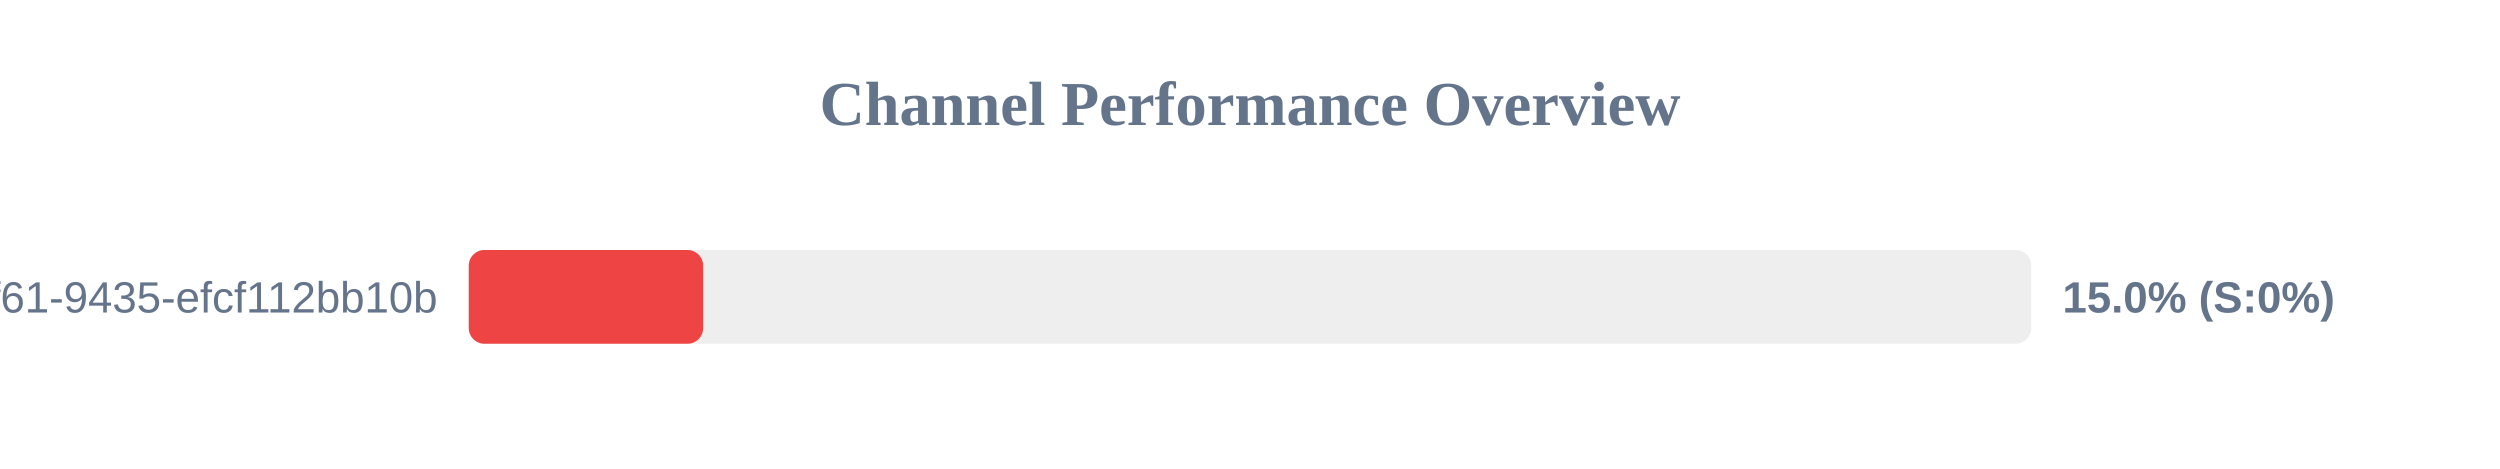
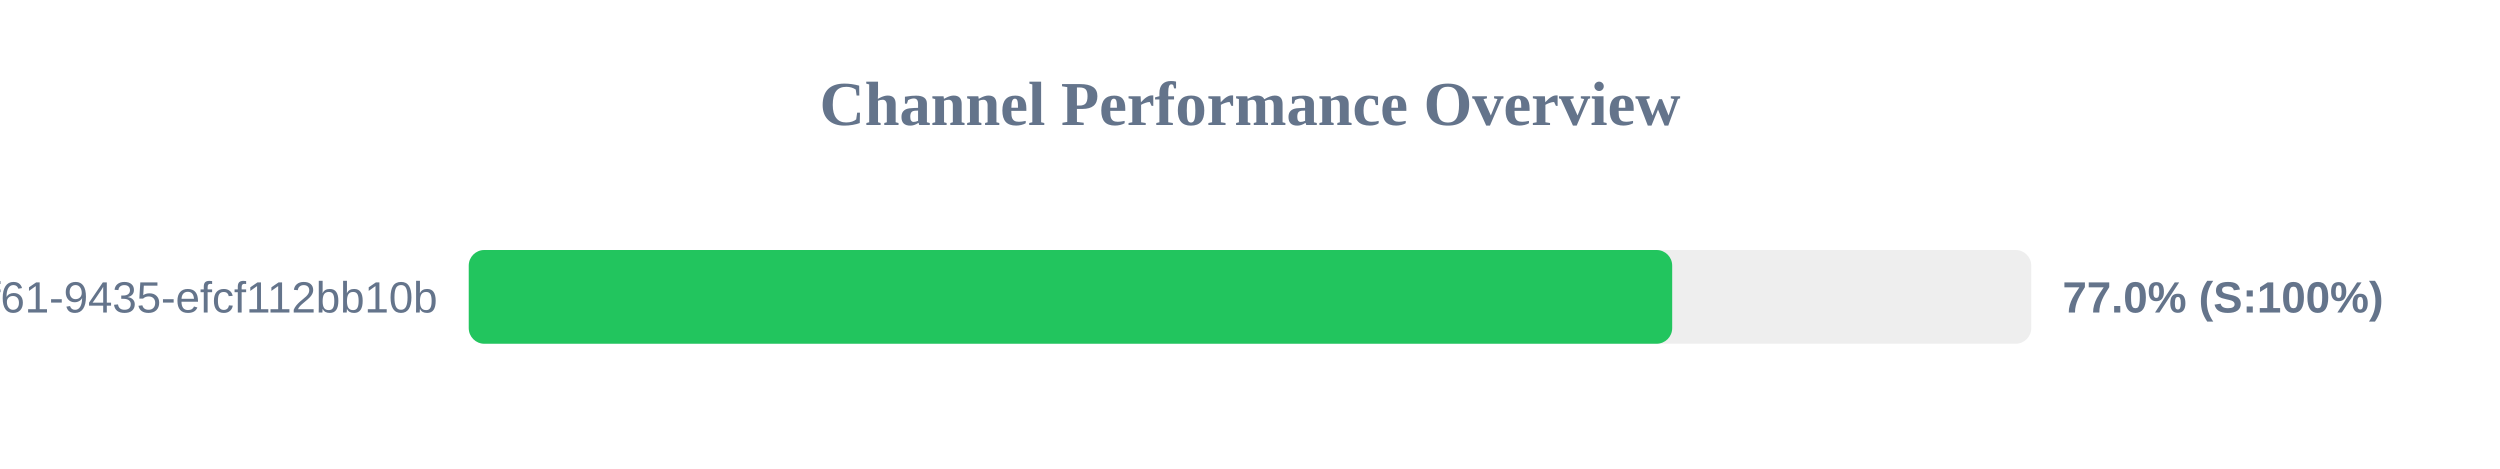
<svg xmlns="http://www.w3.org/2000/svg" width="800" height="150" version="1.1">
  <style>
        .row { font: 14px Arial; fill: #64748b; }
        .score { font: bold 14px Arial; fill: #64748b; }
    </style>
  <text x="400" y="40" text-anchor="middle" font-size="20px" font-weight="bold" fill="#64748b">Channel Performance Overview</text>
  <rect x="150" y="80" width="500" height="30" fill="#eee" rx="5" />
-   <rect x="150" y="80" width="75.0" height="30" fill="#ef4444" rx="5" />
+   <rect x="150" y="80" width="385.1" height="30" fill="#22c55e" rx="5" />
  <text x="140" y="100" text-anchor="end" class="row">?uuid=07c122ad-50b2-4f61-9435-efcf112bb10b</text>
-   <text x="660" y="100" text-anchor="start" class="score">15.0% (S:0%)</text>
+   <text x="660" y="100" text-anchor="start" class="score">77.0% (S:100%)</text>
</svg>
